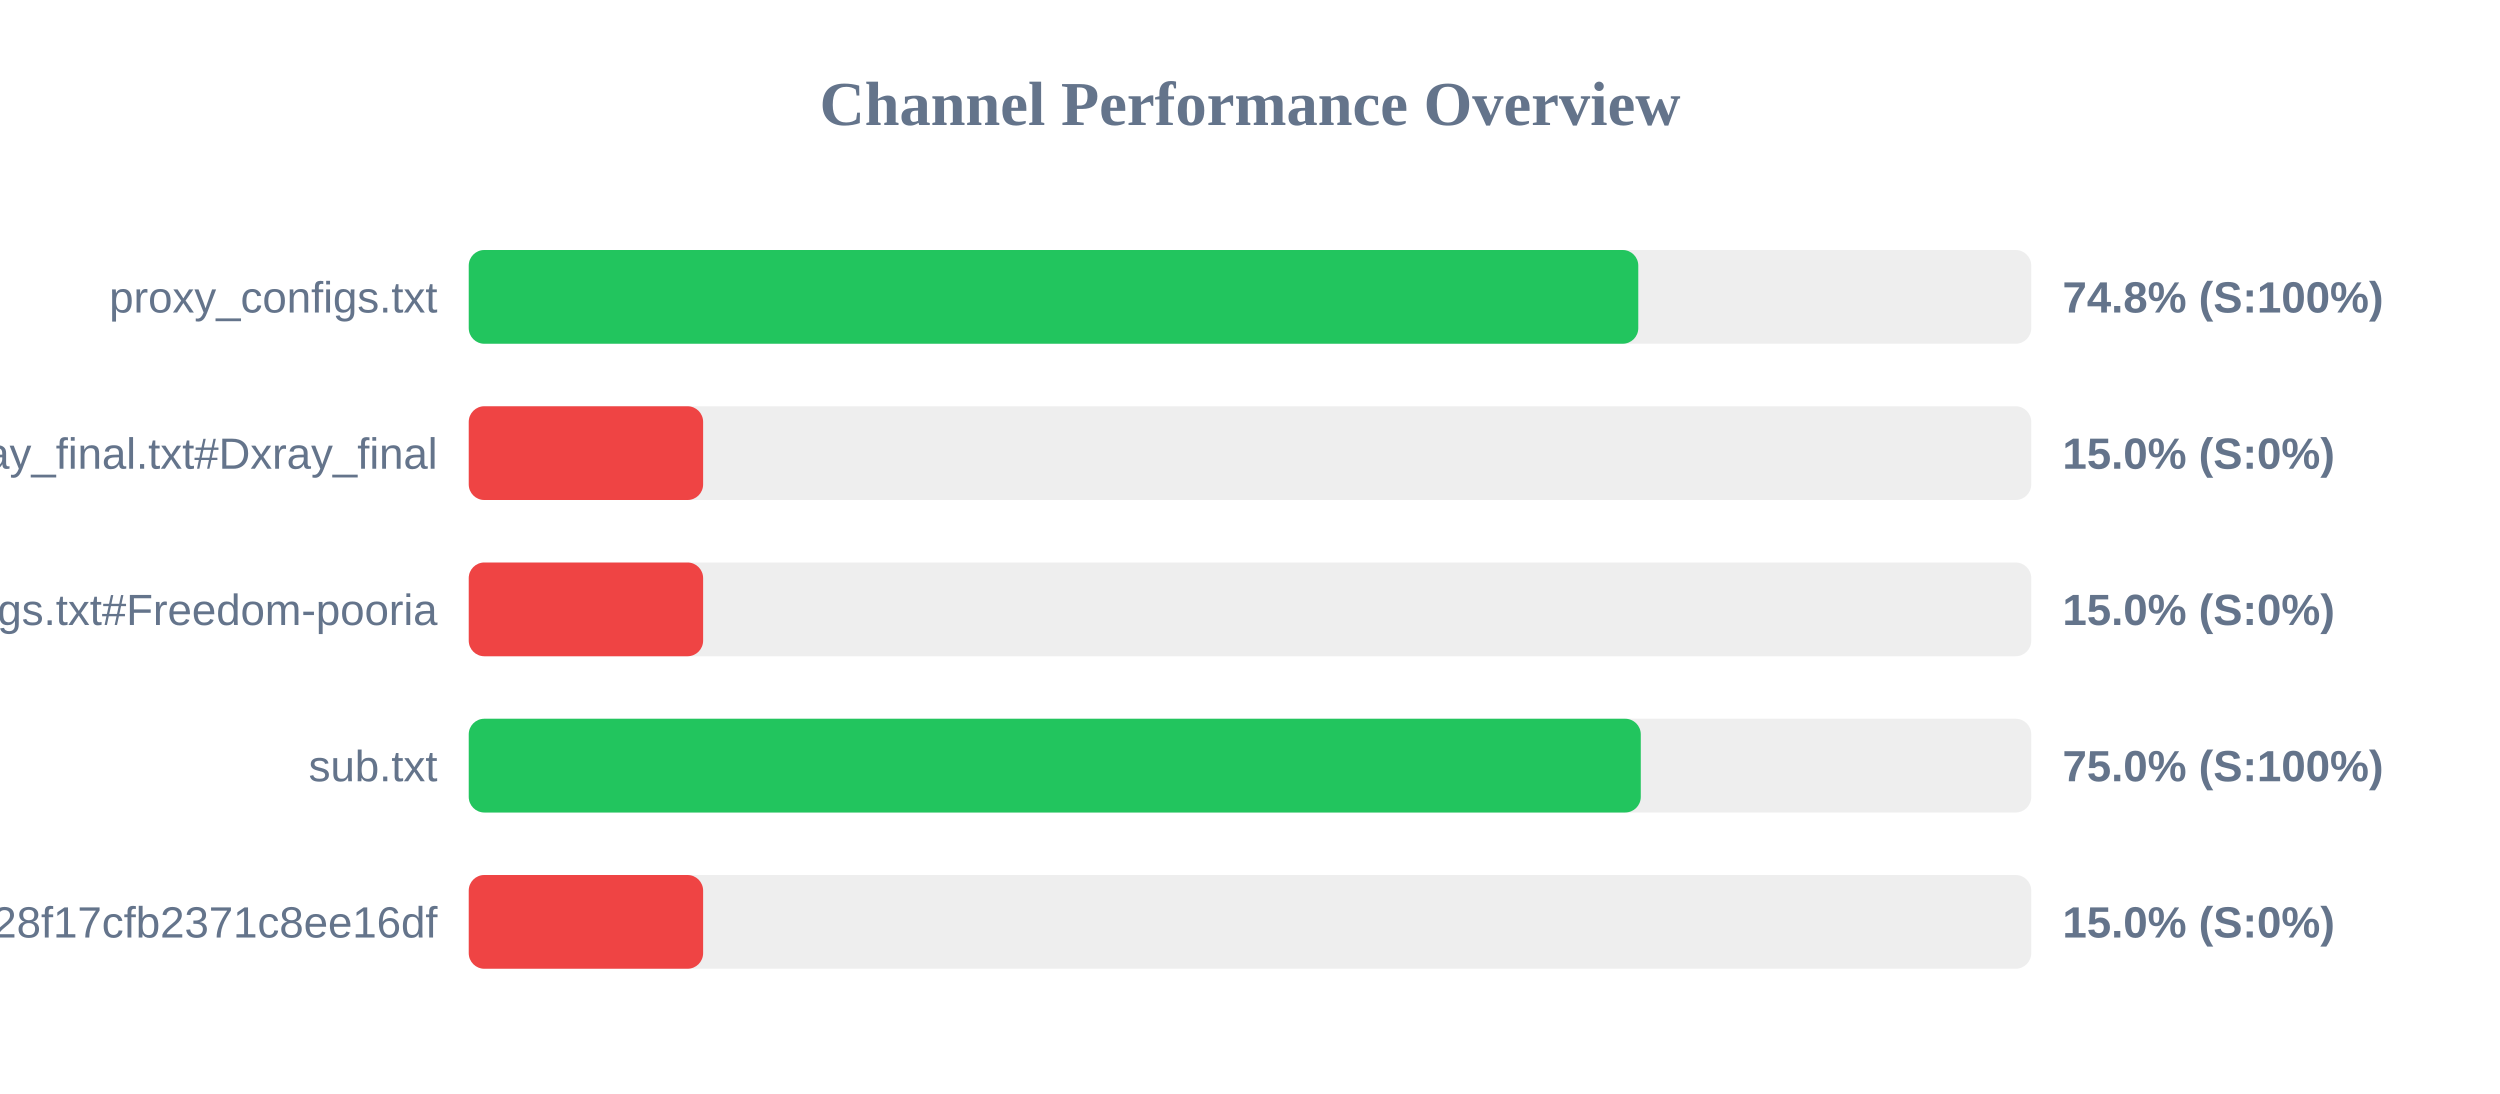
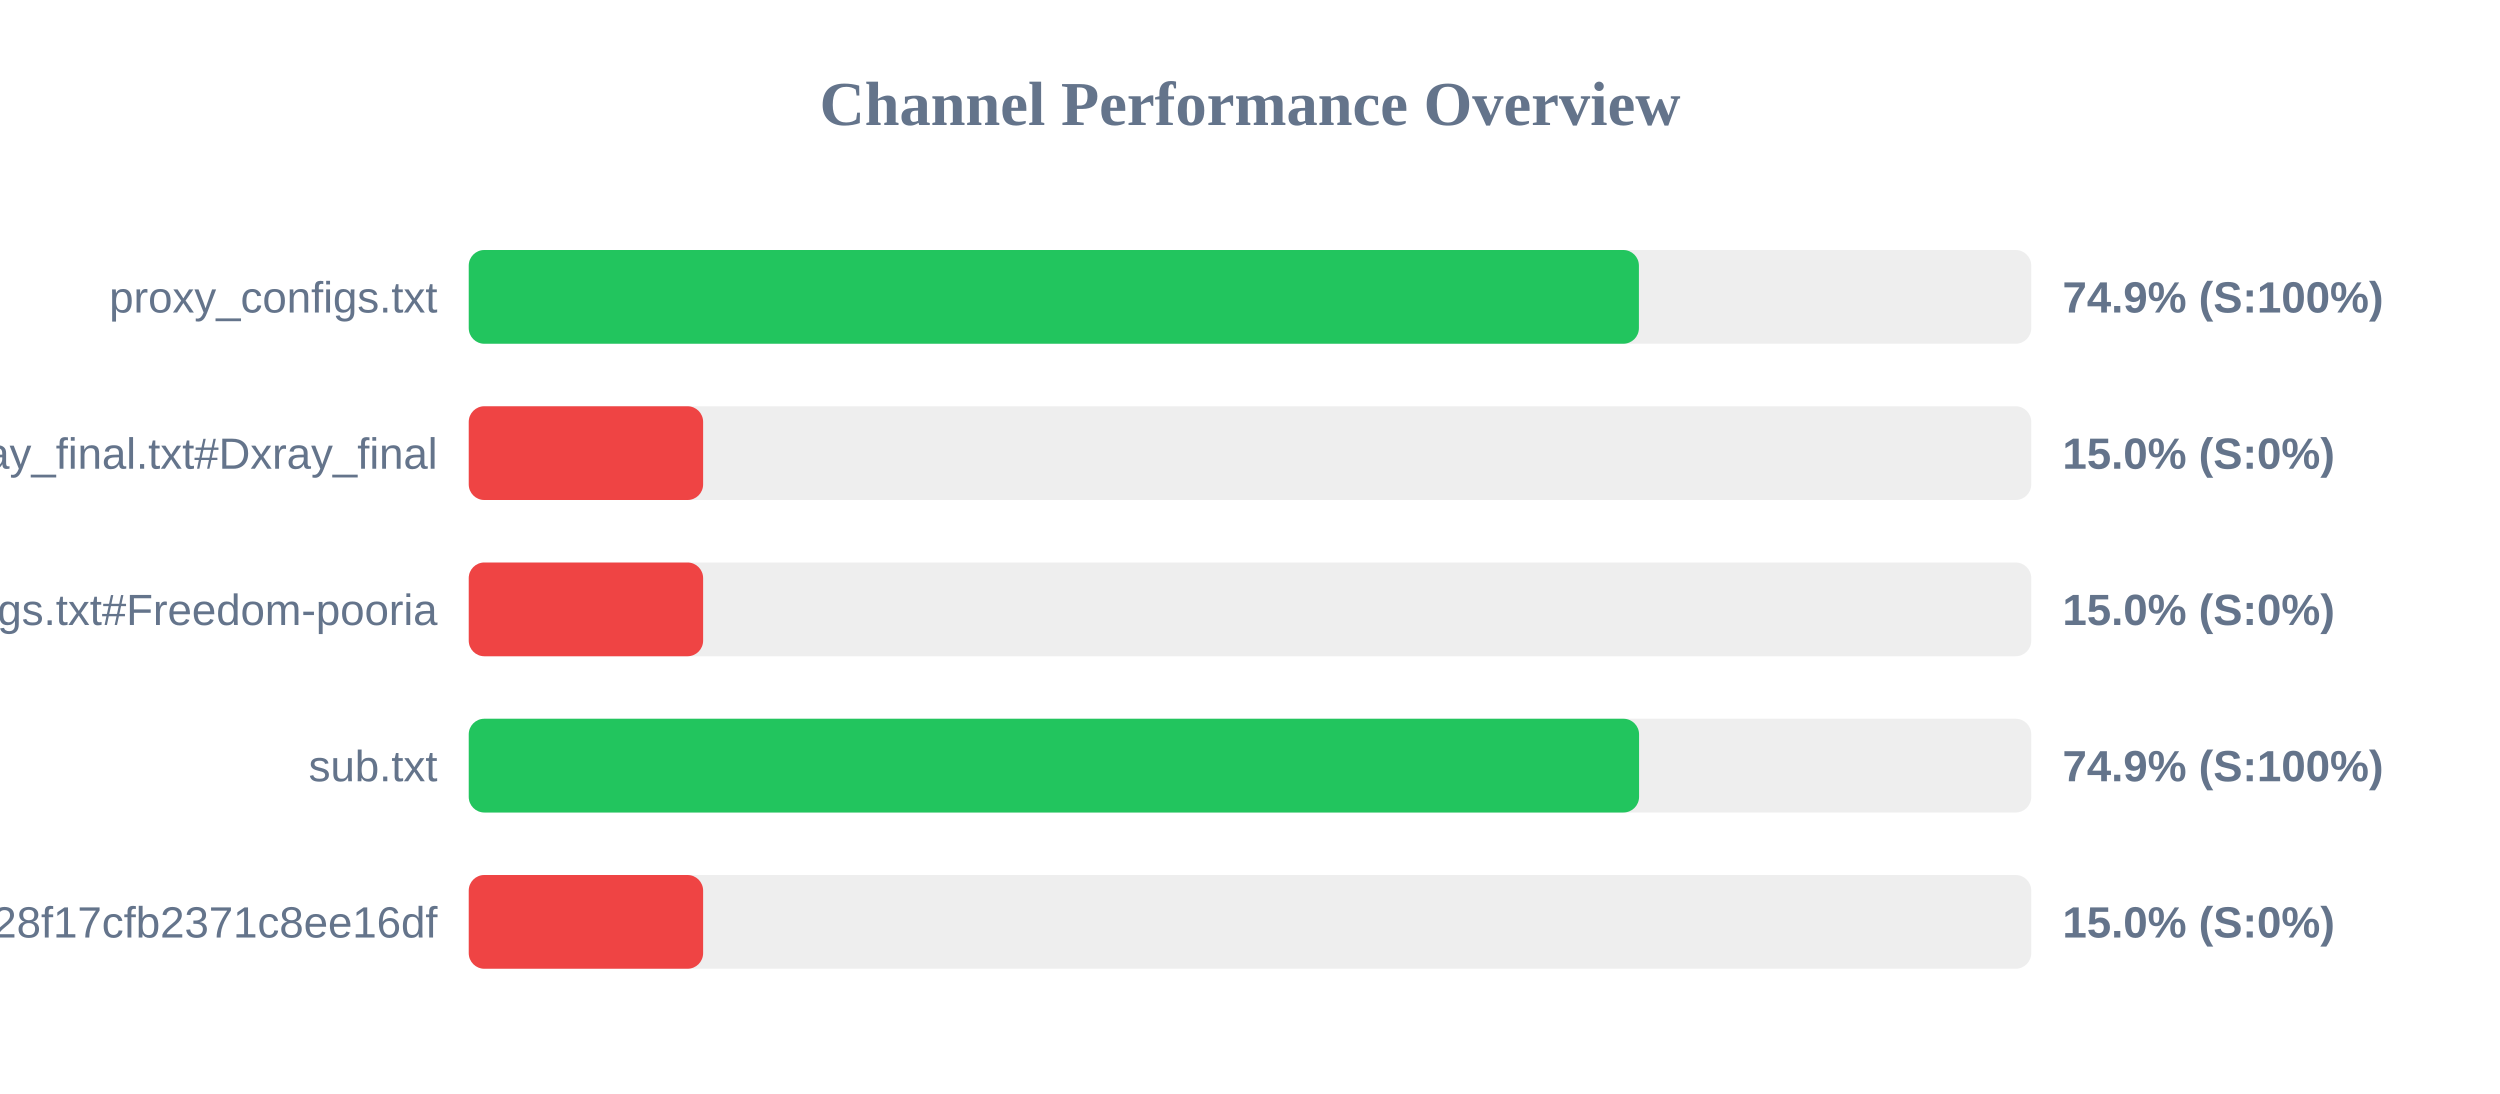
<svg xmlns="http://www.w3.org/2000/svg" width="800" height="350" version="1.1">
  <style>
        .row { font: 14px Arial; fill: #64748b; }
        .score { font: bold 14px Arial; fill: #64748b; }
    </style>
  <text x="400" y="40" text-anchor="middle" font-size="20px" font-weight="bold" fill="#64748b">Channel Performance Overview</text>
  <rect x="150" y="80" width="500" height="30" fill="#eee" rx="5" />
-   <rect x="150" y="80" width="374.25" height="30" fill="#22c55e" rx="5" />
+   <rect x="150" y="80" width="374.45" height="30" fill="#22c55e" rx="5" />
  <text x="140" y="100" text-anchor="end" class="row">proxy_configs.txt</text>
-   <text x="660" y="100" text-anchor="start" class="score">74.8% (S:100%)</text>
+   <text x="660" y="100" text-anchor="start" class="score">74.9% (S:100%)</text>
  <rect x="150" y="130" width="500" height="30" fill="#eee" rx="5" />
  <rect x="150" y="130" width="75.0" height="30" fill="#ef4444" rx="5" />
  <text x="140" y="150" text-anchor="end" class="row">xray_final.txt#Dxray_final</text>
  <text x="660" y="150" text-anchor="start" class="score">15.0% (S:0%)</text>
  <rect x="150" y="180" width="500" height="30" fill="#eee" rx="5" />
  <rect x="150" y="180" width="75.0" height="30" fill="#ef4444" rx="5" />
  <text x="140" y="200" text-anchor="end" class="row">v2ray_configs.txt#Freedom-pooria</text>
  <text x="660" y="200" text-anchor="start" class="score">15.0% (S:0%)</text>
  <rect x="150" y="230" width="500" height="30" fill="#eee" rx="5" />
-   <rect x="150" y="230" width="375.05" height="30" fill="#22c55e" rx="5" />
+   <rect x="150" y="230" width="374.5" height="30" fill="#22c55e" rx="5" />
  <text x="140" y="250" text-anchor="end" class="row">sub.txt</text>
-   <text x="660" y="250" text-anchor="start" class="score">75.0% (S:100%)</text>
+   <text x="660" y="250" text-anchor="start" class="score">74.9% (S:100%)</text>
  <rect x="150" y="280" width="500" height="30" fill="#eee" rx="5" />
  <rect x="150" y="280" width="75.0" height="30" fill="#ef4444" rx="5" />
  <text x="140" y="300" text-anchor="end" class="row">?token=fedfed7b41b828f17cfb2371c8ee16df</text>
  <text x="660" y="300" text-anchor="start" class="score">15.0% (S:0%)</text>
</svg>
